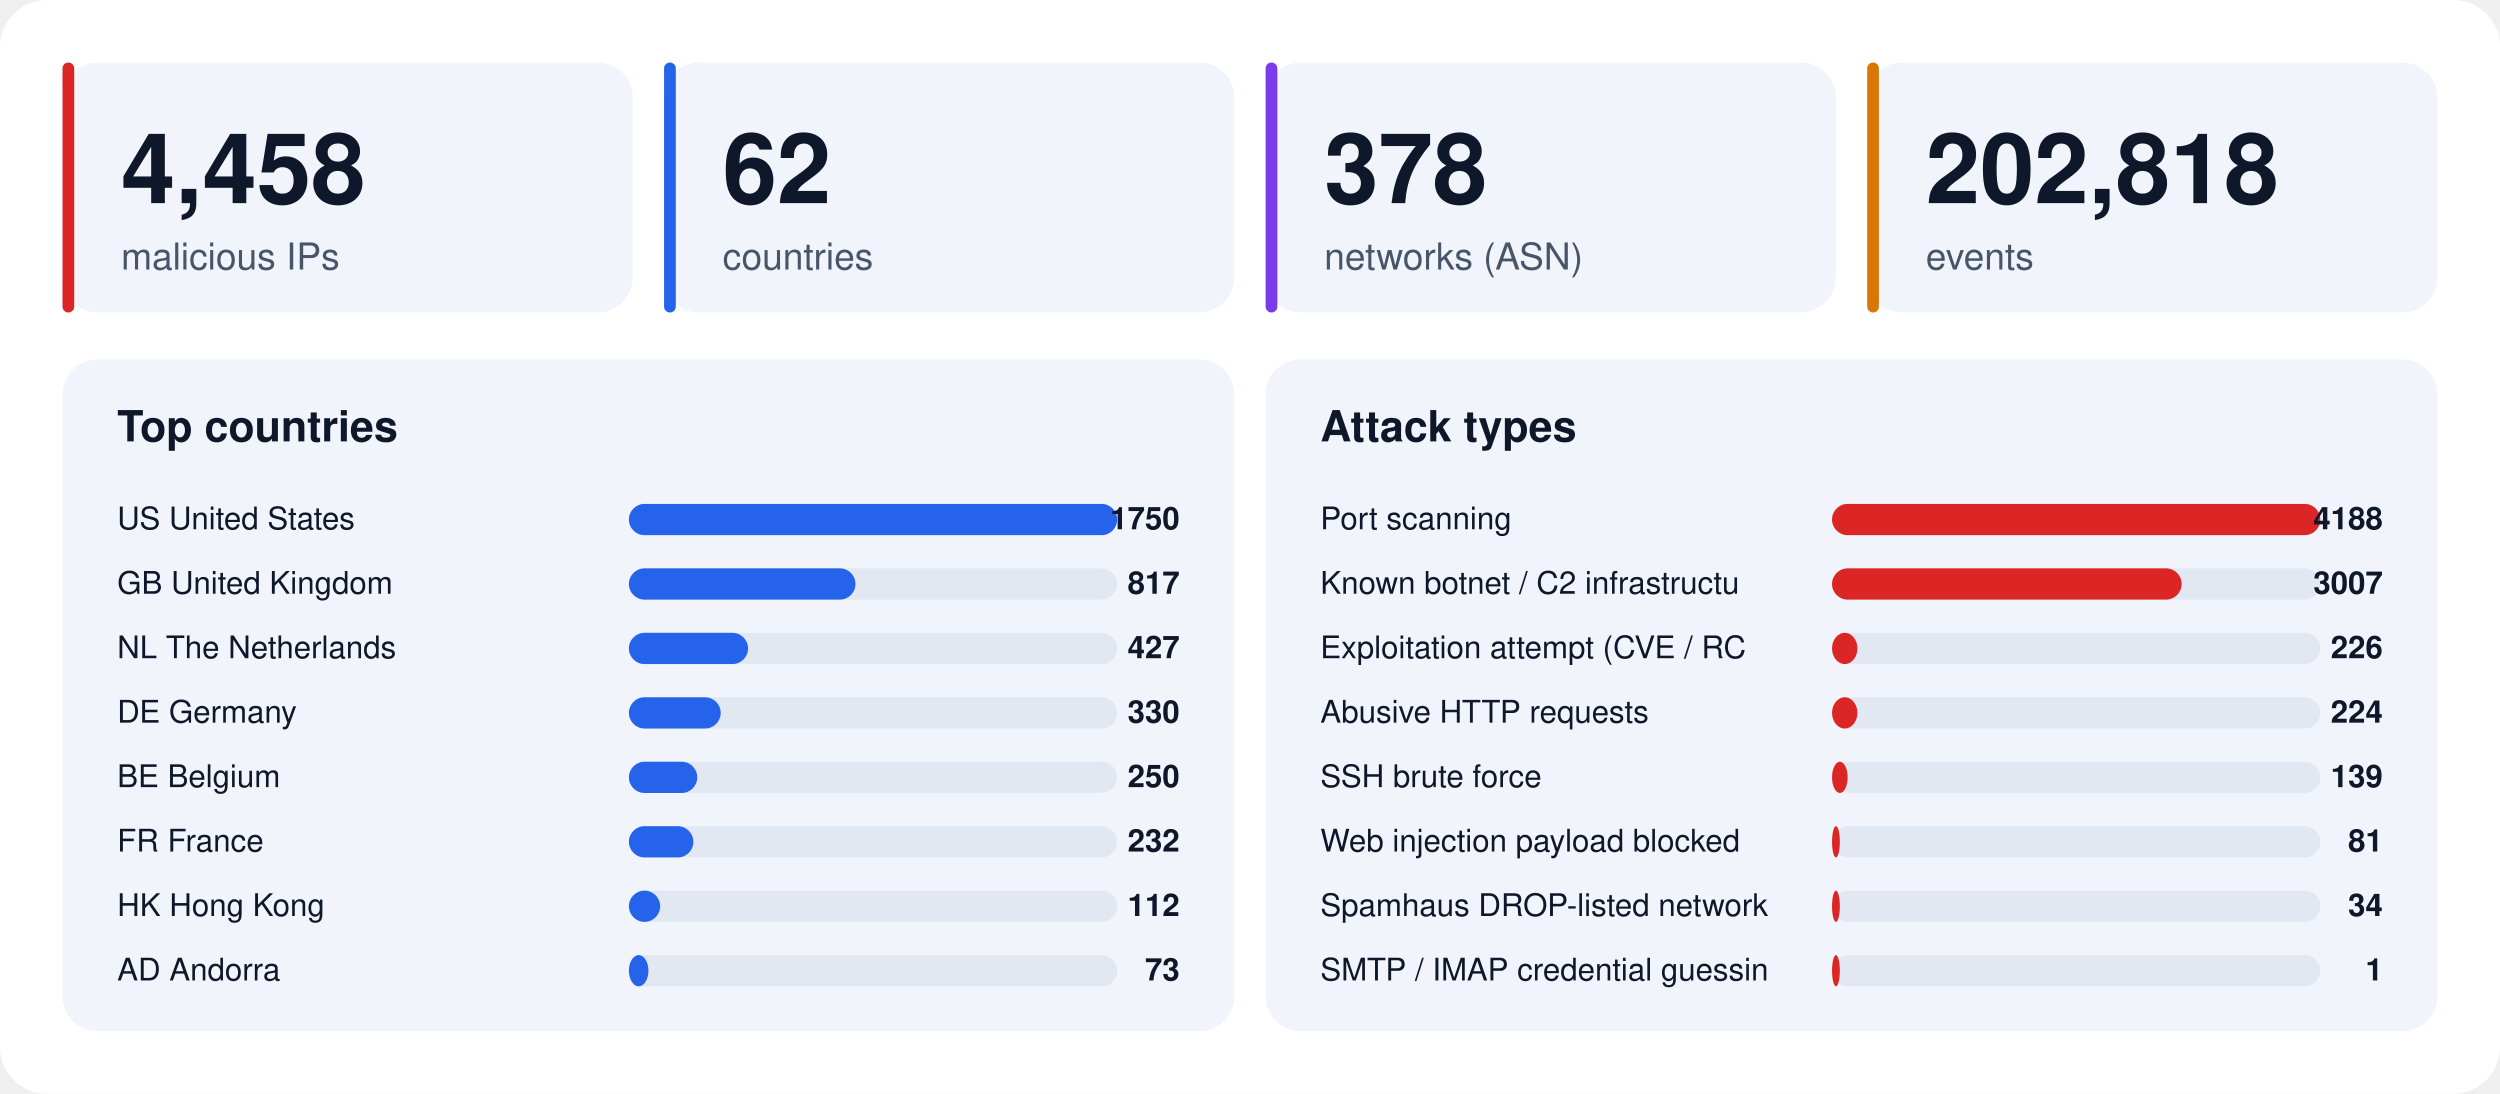
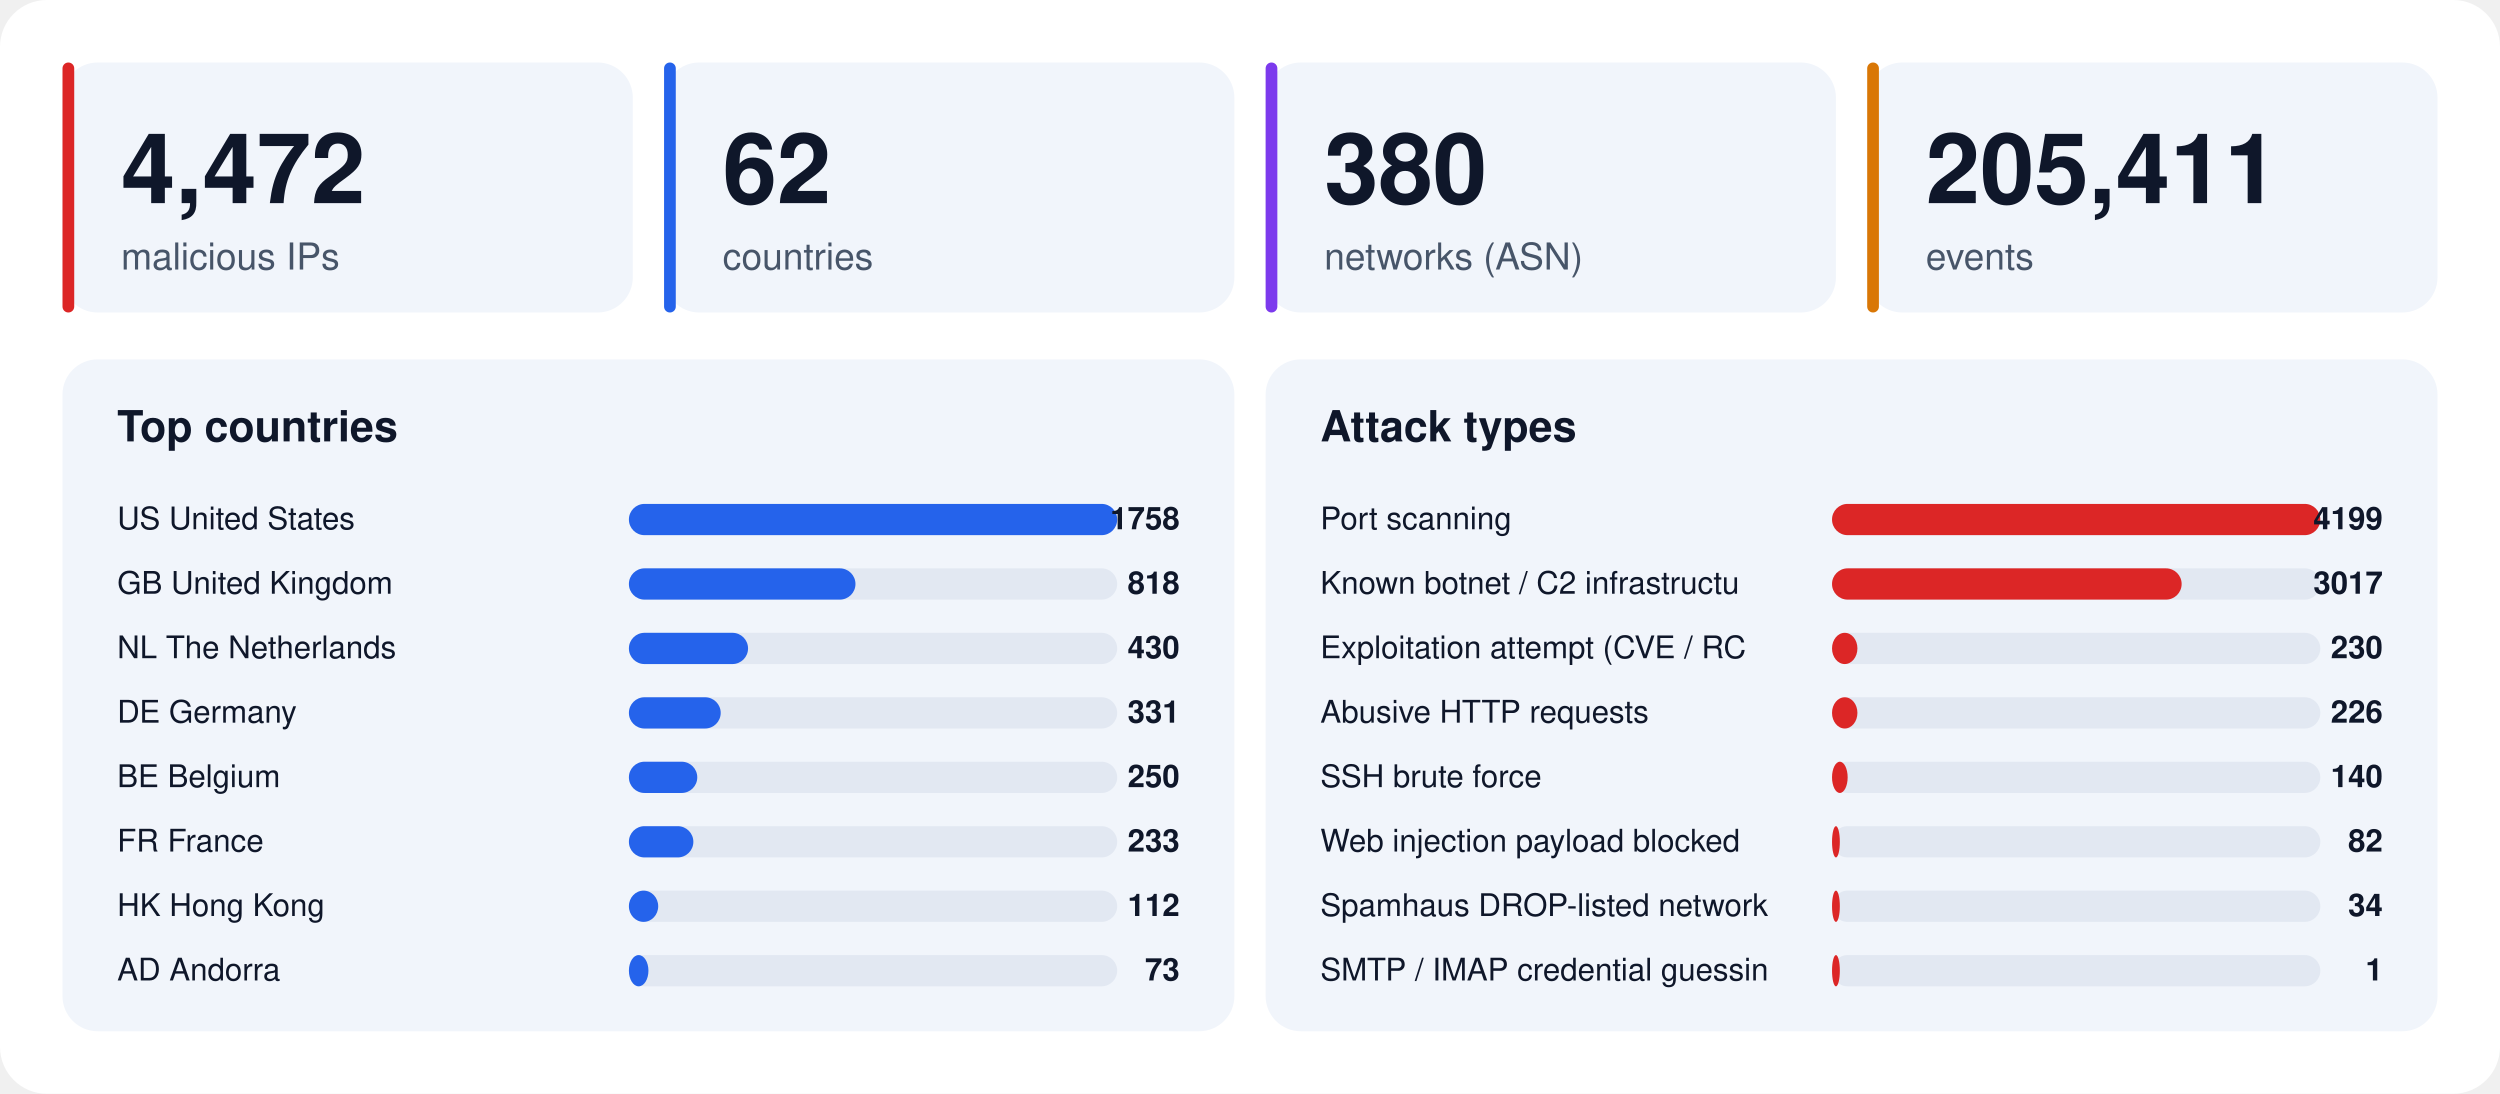
<svg xmlns="http://www.w3.org/2000/svg" width="1280" height="560" viewBox="0 0 1280 560" font-family="-apple-system,BlinkMacSystemFont,'Segoe UI',Helvetica,Arial,sans-serif">
  <rect width="1280" height="560" rx="24" fill="#ffffff" />
  <rect x="32" y="32" width="292" height="128" rx="18" fill="#f1f5fb" />
  <rect x="32" y="32" width="6" height="128" rx="3" fill="#dc2626" />
-   <text x="62" y="104" font-size="50" font-weight="800" fill="#0f172a">4,458</text>
+   <text x="62" y="104" font-size="50" font-weight="800" fill="#0f172a">4,472</text>
  <text x="62" y="138" font-size="19" fill="#475569">malicious IPs</text>
  <rect x="340" y="32" width="292" height="128" rx="18" fill="#f1f5fb" />
  <rect x="340" y="32" width="6" height="128" rx="3" fill="#2563eb" />
  <text x="370" y="104" font-size="50" font-weight="800" fill="#0f172a">62</text>
  <text x="370" y="138" font-size="19" fill="#475569">countries</text>
  <rect x="648" y="32" width="292" height="128" rx="18" fill="#f1f5fb" />
  <rect x="648" y="32" width="6" height="128" rx="3" fill="#7c3aed" />
-   <text x="678" y="104" font-size="50" font-weight="800" fill="#0f172a">378</text>
+   <text x="678" y="104" font-size="50" font-weight="800" fill="#0f172a">380</text>
  <text x="678" y="138" font-size="19" fill="#475569">networks (ASN)</text>
  <rect x="956" y="32" width="292" height="128" rx="18" fill="#f1f5fb" />
  <rect x="956" y="32" width="6" height="128" rx="3" fill="#d97706" />
-   <text x="986" y="104" font-size="50" font-weight="800" fill="#0f172a">202,818</text>
+   <text x="986" y="104" font-size="50" font-weight="800" fill="#0f172a">205,411</text>
  <text x="986" y="138" font-size="19" fill="#475569">events</text>
  <rect x="32" y="184" width="600" height="344" rx="18" fill="#f1f5fb" />
  <text x="60" y="226" font-size="22" font-weight="700" fill="#0f172a">Top countries</text>
  <text x="60" y="271" font-size="16" fill="#0f172a">US  United States</text>
  <rect x="322" y="258" width="250" height="16" rx="8" fill="#e2e8f2" />
  <rect x="322" y="258" width="250" height="16" rx="8" fill="#2563eb" />
-   <text x="604" y="271" font-size="16" font-weight="700" text-anchor="end" fill="#0f172a">1750</text>
+   <text x="604" y="271" font-size="16" font-weight="700" text-anchor="end" fill="#0f172a">1758</text>
  <text x="60" y="304" font-size="16" fill="#0f172a">GB  United Kingdom</text>
  <rect x="322" y="291" width="250" height="16" rx="8" fill="#e2e8f2" />
  <rect x="322" y="291" width="116" height="16" rx="8" fill="#2563eb" />
-   <text x="604" y="304" font-size="16" font-weight="700" text-anchor="end" fill="#0f172a">817</text>
+   <text x="604" y="304" font-size="16" font-weight="700" text-anchor="end" fill="#0f172a">818</text>
  <text x="60" y="337" font-size="16" fill="#0f172a">NL  The Netherlands</text>
  <rect x="322" y="324" width="250" height="16" rx="8" fill="#e2e8f2" />
  <rect x="322" y="324" width="61" height="16" rx="8" fill="#2563eb" />
-   <text x="604" y="337" font-size="16" font-weight="700" text-anchor="end" fill="#0f172a">427</text>
+   <text x="604" y="337" font-size="16" font-weight="700" text-anchor="end" fill="#0f172a">430</text>
  <text x="60" y="370" font-size="16" fill="#0f172a">DE  Germany</text>
  <rect x="322" y="357" width="250" height="16" rx="8" fill="#e2e8f2" />
  <rect x="322" y="357" width="47" height="16" rx="8" fill="#2563eb" />
-   <text x="604" y="370" font-size="16" font-weight="700" text-anchor="end" fill="#0f172a">330</text>
+   <text x="604" y="370" font-size="16" font-weight="700" text-anchor="end" fill="#0f172a">331</text>
  <text x="60" y="403" font-size="16" fill="#0f172a">BE  Belgium</text>
  <rect x="322" y="390" width="250" height="16" rx="8" fill="#e2e8f2" />
  <rect x="322" y="390" width="35" height="16" rx="8" fill="#2563eb" />
  <text x="604" y="403" font-size="16" font-weight="700" text-anchor="end" fill="#0f172a">250</text>
  <text x="60" y="436" font-size="16" fill="#0f172a">FR  France</text>
  <rect x="322" y="423" width="250" height="16" rx="8" fill="#e2e8f2" />
  <rect x="322" y="423" width="33" height="16" rx="8" fill="#2563eb" />
-   <text x="604" y="436" font-size="16" font-weight="700" text-anchor="end" fill="#0f172a">232</text>
+   <text x="604" y="436" font-size="16" font-weight="700" text-anchor="end" fill="#0f172a">233</text>
  <text x="60" y="469" font-size="16" fill="#0f172a">HK  Hong Kong</text>
  <rect x="322" y="456" width="250" height="16" rx="8" fill="#e2e8f2" />
-   <rect x="322" y="456" width="16" height="16" rx="8" fill="#2563eb" />
+   <rect x="322" y="456" width="15" height="16" rx="8" fill="#2563eb" />
  <text x="604" y="469" font-size="16" font-weight="700" text-anchor="end" fill="#0f172a">112</text>
  <text x="60" y="502" font-size="16" fill="#0f172a">AD  Andorra</text>
  <rect x="322" y="489" width="250" height="16" rx="8" fill="#e2e8f2" />
  <rect x="322" y="489" width="10" height="16" rx="8" fill="#2563eb" />
  <text x="604" y="502" font-size="16" font-weight="700" text-anchor="end" fill="#0f172a">73</text>
  <rect x="648" y="184" width="600" height="344" rx="18" fill="#f1f5fb" />
  <text x="676" y="226" font-size="22" font-weight="700" fill="#0f172a">Attack types</text>
  <text x="676" y="271" font-size="16" fill="#0f172a">Port scanning</text>
  <rect x="938" y="258" width="250" height="16" rx="8" fill="#e2e8f2" />
  <rect x="938" y="258" width="250" height="16" rx="8" fill="#dc2626" />
-   <text x="1220" y="271" font-size="16" font-weight="700" text-anchor="end" fill="#0f172a">4188</text>
+   <text x="1220" y="271" font-size="16" font-weight="700" text-anchor="end" fill="#0f172a">4199</text>
  <text x="676" y="304" font-size="16" fill="#0f172a">Known botnet / C2 infrastructu</text>
  <rect x="938" y="291" width="250" height="16" rx="8" fill="#e2e8f2" />
  <rect x="938" y="291" width="179" height="16" rx="8" fill="#dc2626" />
-   <text x="1220" y="304" font-size="16" font-weight="700" text-anchor="end" fill="#0f172a">3007</text>
+   <text x="1220" y="304" font-size="16" font-weight="700" text-anchor="end" fill="#0f172a">3017</text>
  <text x="676" y="337" font-size="16" fill="#0f172a">Exploitation attempt (CVE / RC</text>
  <rect x="938" y="324" width="250" height="16" rx="8" fill="#e2e8f2" />
  <rect x="938" y="324" width="13" height="16" rx="8" fill="#dc2626" />
-   <text x="1220" y="337" font-size="16" font-weight="700" text-anchor="end" fill="#0f172a">226</text>
+   <text x="1220" y="337" font-size="16" font-weight="700" text-anchor="end" fill="#0f172a">230</text>
  <text x="676" y="370" font-size="16" fill="#0f172a">Abusive HTTP requests</text>
  <rect x="938" y="357" width="250" height="16" rx="8" fill="#e2e8f2" />
  <rect x="938" y="357" width="13" height="16" rx="8" fill="#dc2626" />
-   <text x="1220" y="370" font-size="16" font-weight="700" text-anchor="end" fill="#0f172a">224</text>
+   <text x="1220" y="370" font-size="16" font-weight="700" text-anchor="end" fill="#0f172a">226</text>
  <text x="676" y="403" font-size="16" fill="#0f172a">SSH brute force</text>
  <rect x="938" y="390" width="250" height="16" rx="8" fill="#e2e8f2" />
  <rect x="938" y="390" width="8" height="16" rx="8" fill="#dc2626" />
-   <text x="1220" y="403" font-size="16" font-weight="700" text-anchor="end" fill="#0f172a">139</text>
+   <text x="1220" y="403" font-size="16" font-weight="700" text-anchor="end" fill="#0f172a">140</text>
  <text x="676" y="436" font-size="16" fill="#0f172a">Web injection payload blocked </text>
  <rect x="938" y="423" width="250" height="16" rx="8" fill="#e2e8f2" />
  <rect x="938" y="423" width="4" height="16" rx="8" fill="#dc2626" />
-   <text x="1220" y="436" font-size="16" font-weight="700" text-anchor="end" fill="#0f172a">81</text>
+   <text x="1220" y="436" font-size="16" font-weight="700" text-anchor="end" fill="#0f172a">82</text>
  <text x="676" y="469" font-size="16" fill="#0f172a">Spamhaus DROP-listed network</text>
  <rect x="938" y="456" width="250" height="16" rx="8" fill="#e2e8f2" />
  <rect x="938" y="456" width="4" height="16" rx="8" fill="#dc2626" />
  <text x="1220" y="469" font-size="16" font-weight="700" text-anchor="end" fill="#0f172a">34</text>
  <text x="676" y="502" font-size="16" fill="#0f172a">SMTP / IMAP credential guessin</text>
  <rect x="938" y="489" width="250" height="16" rx="8" fill="#e2e8f2" />
  <rect x="938" y="489" width="4" height="16" rx="8" fill="#dc2626" />
  <text x="1220" y="502" font-size="16" font-weight="700" text-anchor="end" fill="#0f172a">1</text>
</svg>
